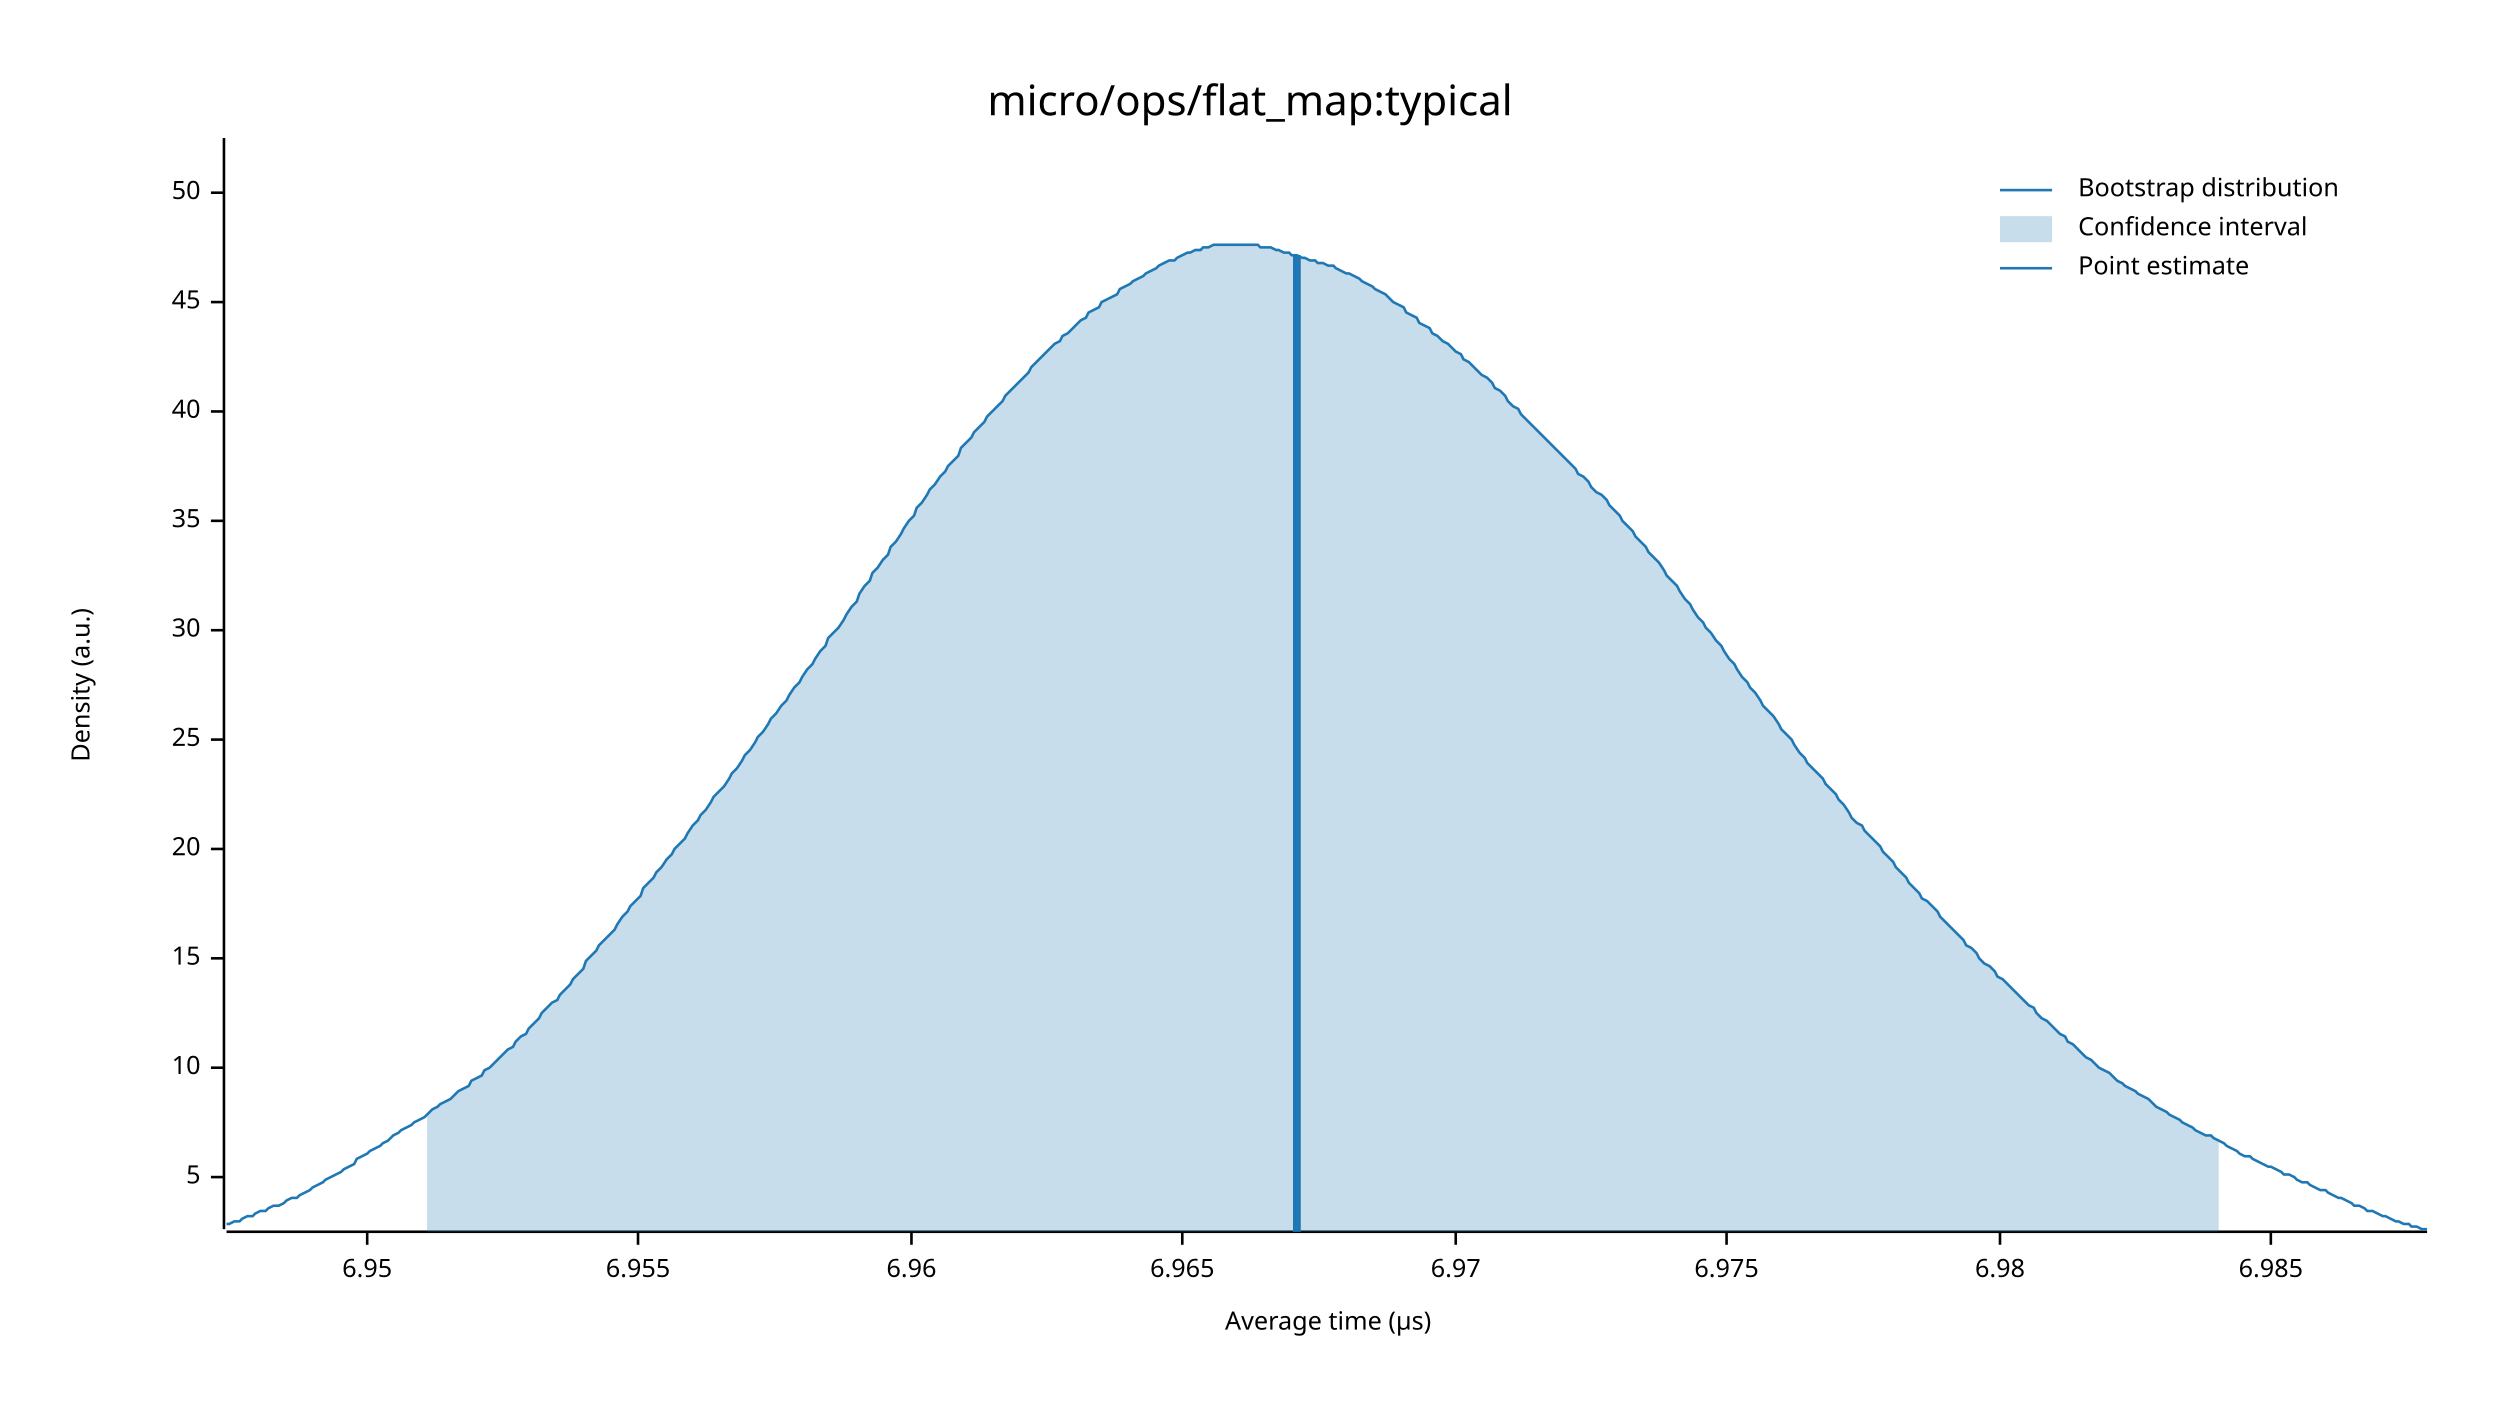
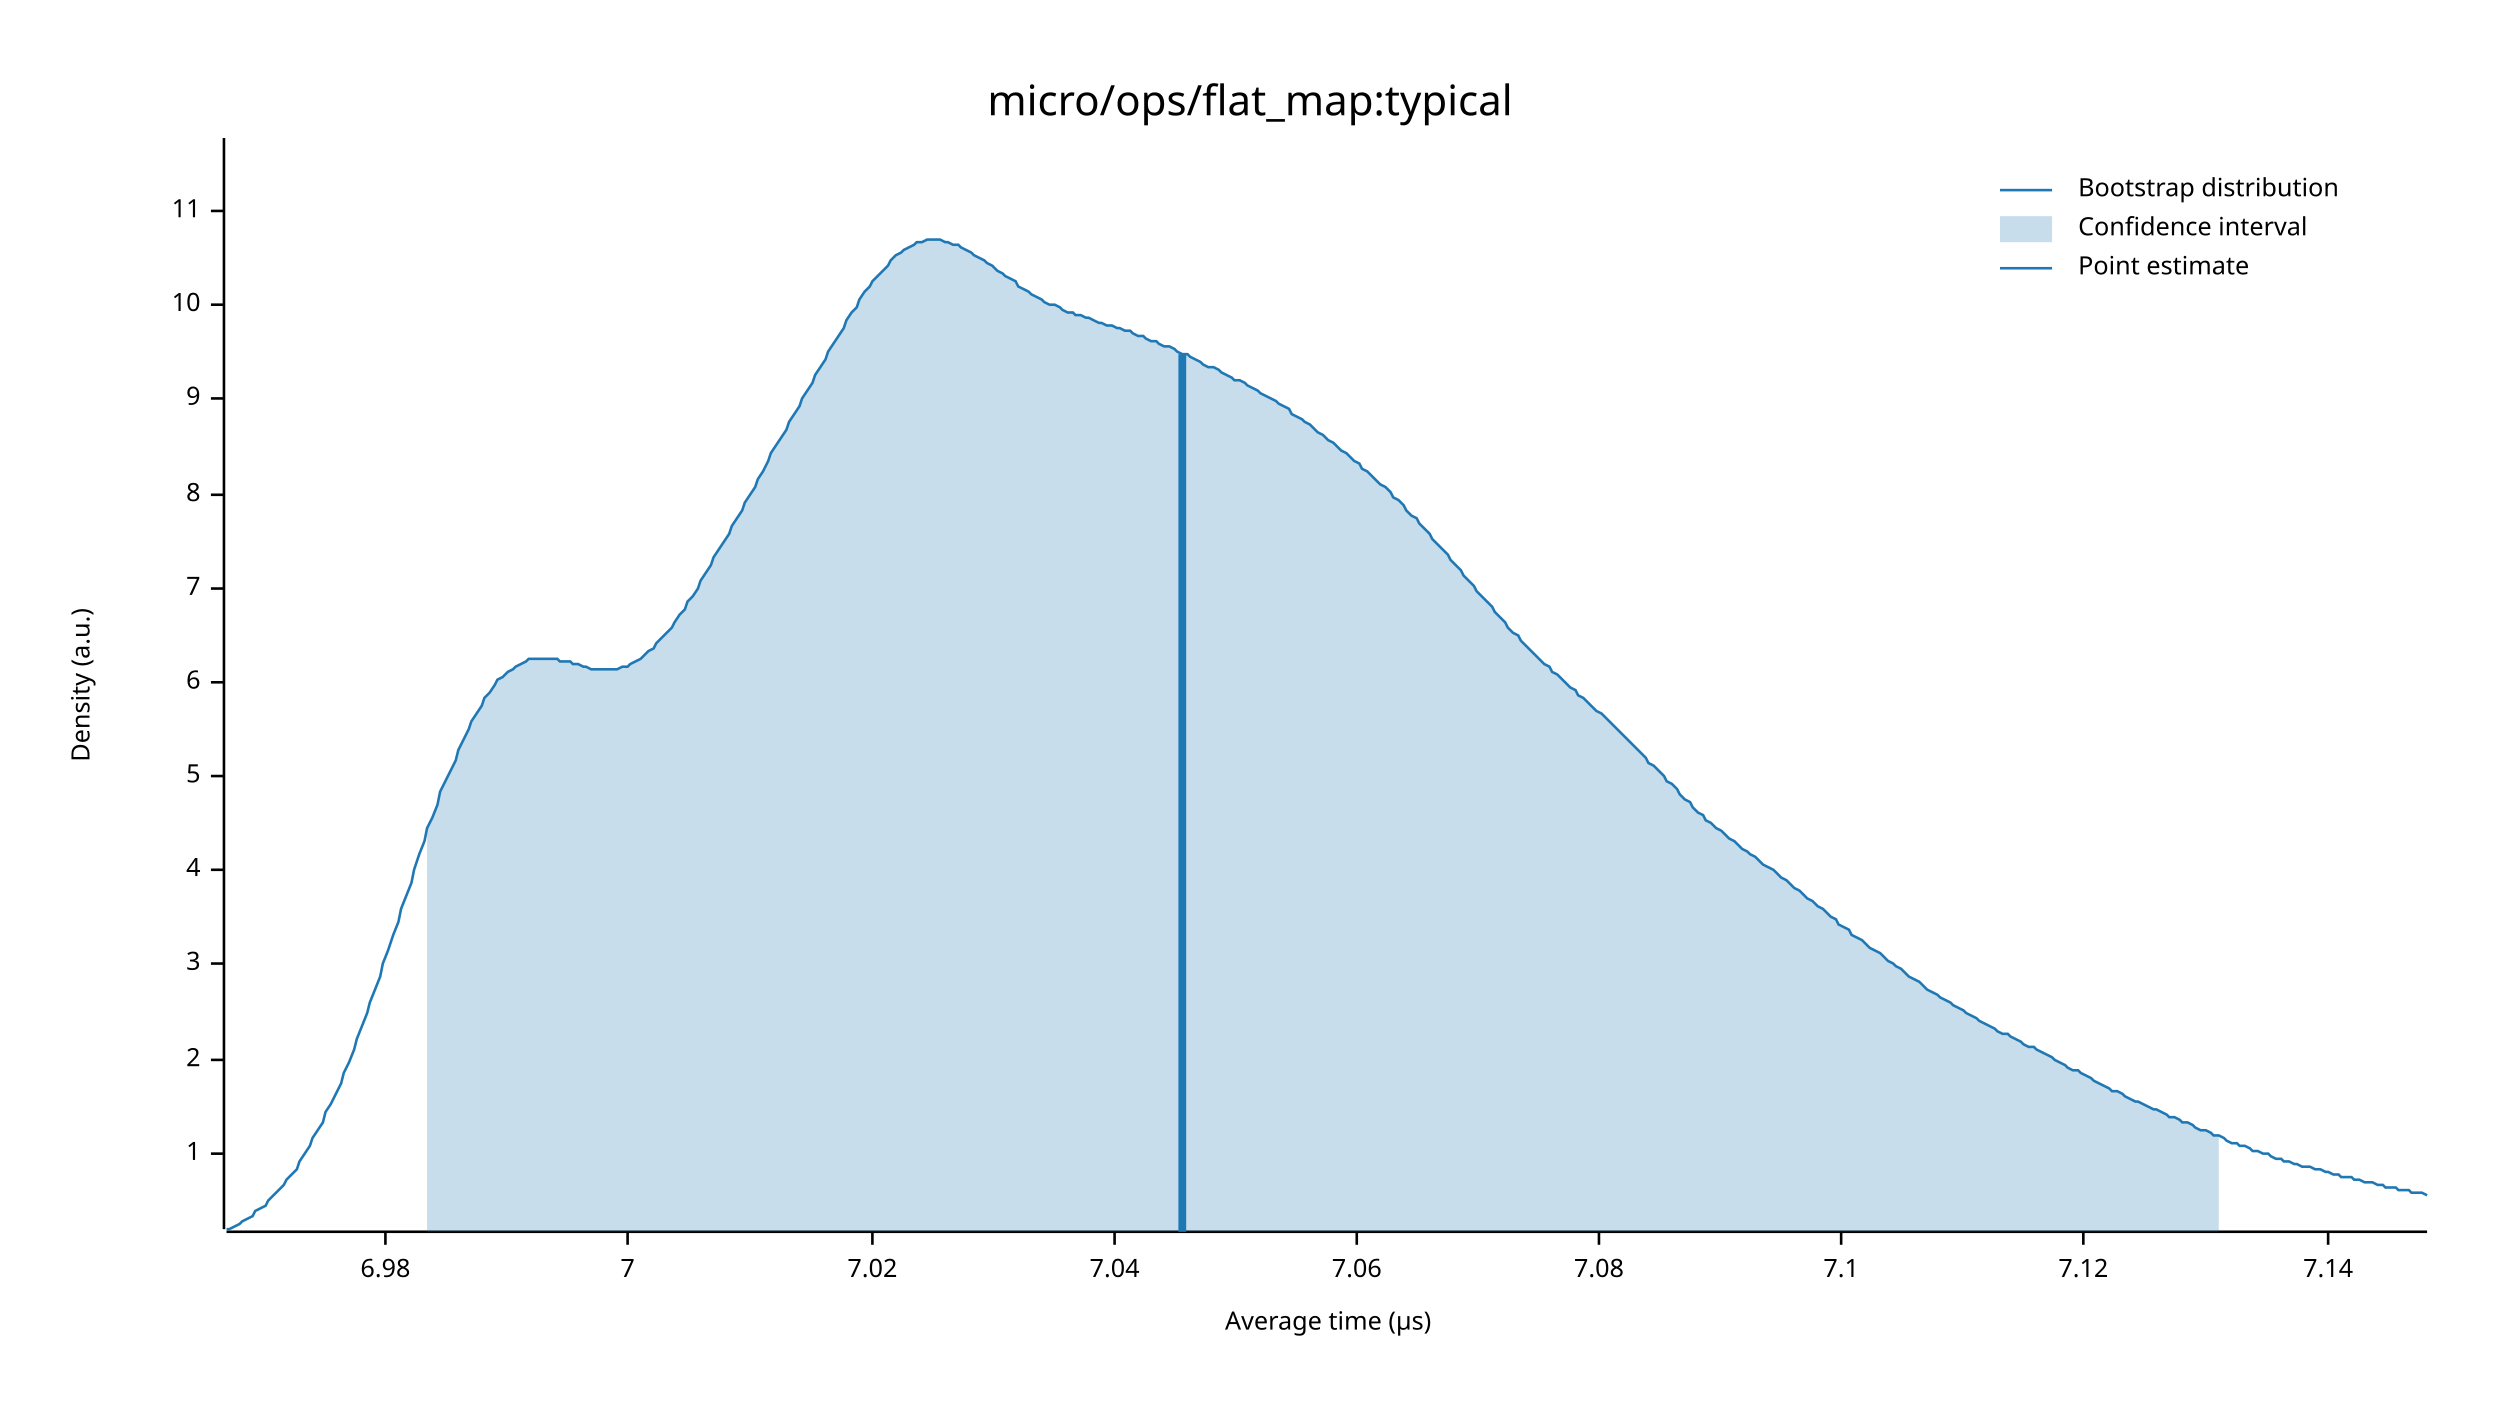
<svg xmlns="http://www.w3.org/2000/svg" width="960" height="540" viewBox="0 0 960 540">
  <text x="480" y="32" dy="0.76em" text-anchor="middle" font-family="sans-serif" font-size="16.129" opacity="1" fill="#000000">
micro/ops/flat_map:typical
</text>
  <text x="27" y="263" dy="0.76em" text-anchor="middle" font-family="sans-serif" font-size="9.677" opacity="1" fill="#000000" transform="rotate(270, 27, 263)">
Density (a.u.)
</text>
  <text x="510" y="513" dy="-0.5ex" text-anchor="middle" font-family="sans-serif" font-size="9.677" opacity="1" fill="#000000">
Average time (µs)
</text>
  <polyline fill="none" opacity="1" stroke="#000000" stroke-width="1" points="86,53 86,472 " />
-   <text x="77" y="452" dy="0.5ex" text-anchor="end" font-family="sans-serif" font-size="9.677" opacity="1" fill="#000000">
+   <text x="77" y="443" dy="0.5ex" text-anchor="end" font-family="sans-serif" font-size="9.677" opacity="1" fill="#000000">
+ 1
+ </text>
+   <polyline fill="none" opacity="1" stroke="#000000" stroke-width="1" points="81,443 86,443 " />
+   <text x="77" y="407" dy="0.5ex" text-anchor="end" font-family="sans-serif" font-size="9.677" opacity="1" fill="#000000">
+ 2
+ </text>
+   <polyline fill="none" opacity="1" stroke="#000000" stroke-width="1" points="81,407 86,407 " />
+   <text x="77" y="370" dy="0.5ex" text-anchor="end" font-family="sans-serif" font-size="9.677" opacity="1" fill="#000000">
+ 3
+ </text>
+   <polyline fill="none" opacity="1" stroke="#000000" stroke-width="1" points="81,370 86,370 " />
+   <text x="77" y="334" dy="0.5ex" text-anchor="end" font-family="sans-serif" font-size="9.677" opacity="1" fill="#000000">
+ 4
+ </text>
+   <polyline fill="none" opacity="1" stroke="#000000" stroke-width="1" points="81,334 86,334 " />
+   <text x="77" y="298" dy="0.5ex" text-anchor="end" font-family="sans-serif" font-size="9.677" opacity="1" fill="#000000">
5
</text>
-   <polyline fill="none" opacity="1" stroke="#000000" stroke-width="1" points="81,452 86,452 " />
-   <text x="77" y="410" dy="0.5ex" text-anchor="end" font-family="sans-serif" font-size="9.677" opacity="1" fill="#000000">
+   <polyline fill="none" opacity="1" stroke="#000000" stroke-width="1" points="81,298 86,298 " />
+   <text x="77" y="262" dy="0.5ex" text-anchor="end" font-family="sans-serif" font-size="9.677" opacity="1" fill="#000000">
+ 6
+ </text>
+   <polyline fill="none" opacity="1" stroke="#000000" stroke-width="1" points="81,262 86,262 " />
+   <text x="77" y="226" dy="0.5ex" text-anchor="end" font-family="sans-serif" font-size="9.677" opacity="1" fill="#000000">
+ 7
+ </text>
+   <polyline fill="none" opacity="1" stroke="#000000" stroke-width="1" points="81,226 86,226 " />
+   <text x="77" y="190" dy="0.5ex" text-anchor="end" font-family="sans-serif" font-size="9.677" opacity="1" fill="#000000">
+ 8
+ </text>
+   <polyline fill="none" opacity="1" stroke="#000000" stroke-width="1" points="81,190 86,190 " />
+   <text x="77" y="153" dy="0.5ex" text-anchor="end" font-family="sans-serif" font-size="9.677" opacity="1" fill="#000000">
+ 9
+ </text>
+   <polyline fill="none" opacity="1" stroke="#000000" stroke-width="1" points="81,153 86,153 " />
+   <text x="77" y="117" dy="0.5ex" text-anchor="end" font-family="sans-serif" font-size="9.677" opacity="1" fill="#000000">
10
</text>
-   <polyline fill="none" opacity="1" stroke="#000000" stroke-width="1" points="81,410 86,410 " />
-   <text x="77" y="368" dy="0.5ex" text-anchor="end" font-family="sans-serif" font-size="9.677" opacity="1" fill="#000000">
- 15
+   <polyline fill="none" opacity="1" stroke="#000000" stroke-width="1" points="81,117 86,117 " />
+   <text x="77" y="81" dy="0.5ex" text-anchor="end" font-family="sans-serif" font-size="9.677" opacity="1" fill="#000000">
+ 11
</text>
-   <polyline fill="none" opacity="1" stroke="#000000" stroke-width="1" points="81,368 86,368 " />
-   <text x="77" y="326" dy="0.5ex" text-anchor="end" font-family="sans-serif" font-size="9.677" opacity="1" fill="#000000">
- 20
- </text>
-   <polyline fill="none" opacity="1" stroke="#000000" stroke-width="1" points="81,326 86,326 " />
-   <text x="77" y="284" dy="0.5ex" text-anchor="end" font-family="sans-serif" font-size="9.677" opacity="1" fill="#000000">
- 25
- </text>
-   <polyline fill="none" opacity="1" stroke="#000000" stroke-width="1" points="81,284 86,284 " />
-   <text x="77" y="242" dy="0.5ex" text-anchor="end" font-family="sans-serif" font-size="9.677" opacity="1" fill="#000000">
- 30
- </text>
-   <polyline fill="none" opacity="1" stroke="#000000" stroke-width="1" points="81,242 86,242 " />
-   <text x="77" y="200" dy="0.5ex" text-anchor="end" font-family="sans-serif" font-size="9.677" opacity="1" fill="#000000">
- 35
- </text>
-   <polyline fill="none" opacity="1" stroke="#000000" stroke-width="1" points="81,200 86,200 " />
-   <text x="77" y="158" dy="0.5ex" text-anchor="end" font-family="sans-serif" font-size="9.677" opacity="1" fill="#000000">
- 40
- </text>
-   <polyline fill="none" opacity="1" stroke="#000000" stroke-width="1" points="81,158 86,158 " />
-   <text x="77" y="116" dy="0.5ex" text-anchor="end" font-family="sans-serif" font-size="9.677" opacity="1" fill="#000000">
- 45
- </text>
-   <polyline fill="none" opacity="1" stroke="#000000" stroke-width="1" points="81,116 86,116 " />
-   <text x="77" y="74" dy="0.5ex" text-anchor="end" font-family="sans-serif" font-size="9.677" opacity="1" fill="#000000">
- 50
- </text>
-   <polyline fill="none" opacity="1" stroke="#000000" stroke-width="1" points="81,74 86,74 " />
+   <polyline fill="none" opacity="1" stroke="#000000" stroke-width="1" points="81,81 86,81 " />
  <polyline fill="none" opacity="1" stroke="#000000" stroke-width="1" points="87,473 932,473 " />
-   <text x="141" y="483" dy="0.76em" text-anchor="middle" font-family="sans-serif" font-size="9.677" opacity="1" fill="#000000">
- 6.95
- </text>
-   <polyline fill="none" opacity="1" stroke="#000000" stroke-width="1" points="141,473 141,478 " />
-   <text x="245" y="483" dy="0.76em" text-anchor="middle" font-family="sans-serif" font-size="9.677" opacity="1" fill="#000000">
- 6.955
- </text>
-   <polyline fill="none" opacity="1" stroke="#000000" stroke-width="1" points="245,473 245,478 " />
-   <text x="350" y="483" dy="0.76em" text-anchor="middle" font-family="sans-serif" font-size="9.677" opacity="1" fill="#000000">
- 6.96
- </text>
-   <polyline fill="none" opacity="1" stroke="#000000" stroke-width="1" points="350,473 350,478 " />
-   <text x="454" y="483" dy="0.76em" text-anchor="middle" font-family="sans-serif" font-size="9.677" opacity="1" fill="#000000">
- 6.965
- </text>
-   <polyline fill="none" opacity="1" stroke="#000000" stroke-width="1" points="454,473 454,478 " />
-   <text x="559" y="483" dy="0.76em" text-anchor="middle" font-family="sans-serif" font-size="9.677" opacity="1" fill="#000000">
- 6.97
- </text>
-   <polyline fill="none" opacity="1" stroke="#000000" stroke-width="1" points="559,473 559,478 " />
-   <text x="663" y="483" dy="0.76em" text-anchor="middle" font-family="sans-serif" font-size="9.677" opacity="1" fill="#000000">
- 6.975
- </text>
-   <polyline fill="none" opacity="1" stroke="#000000" stroke-width="1" points="663,473 663,478 " />
-   <text x="768" y="483" dy="0.76em" text-anchor="middle" font-family="sans-serif" font-size="9.677" opacity="1" fill="#000000">
+   <text x="148" y="483" dy="0.76em" text-anchor="middle" font-family="sans-serif" font-size="9.677" opacity="1" fill="#000000">
6.98
</text>
-   <polyline fill="none" opacity="1" stroke="#000000" stroke-width="1" points="768,473 768,478 " />
-   <text x="872" y="483" dy="0.76em" text-anchor="middle" font-family="sans-serif" font-size="9.677" opacity="1" fill="#000000">
- 6.985
+   <polyline fill="none" opacity="1" stroke="#000000" stroke-width="1" points="148,473 148,478 " />
+   <text x="241" y="483" dy="0.76em" text-anchor="middle" font-family="sans-serif" font-size="9.677" opacity="1" fill="#000000">
+ 7
</text>
-   <polyline fill="none" opacity="1" stroke="#000000" stroke-width="1" points="872,473 872,478 " />
-   <polyline fill="none" opacity="1" stroke="#1F78B4" stroke-width="1" points="87,470 88,470 90,469 92,469 93,468 95,467 97,467 98,466 100,465 102,465 103,464 105,463 107,463 109,462 110,461 112,460 114,460 115,459 117,458 119,457 120,456 122,455 124,454 125,453 127,452 129,451 131,450 132,449 134,448 136,447 137,445 139,444 141,443 142,442 144,441 146,440 147,439 149,438 151,436 153,435 154,434 156,433 158,432 159,431 161,430 163,429 164,428 166,426 168,425 169,424 171,423 173,422 175,420 176,419 178,418 180,417 181,415 183,414 185,413 186,411 188,410 190,408 191,407 193,405 195,403 197,402 198,400 200,398 202,397 203,395 205,393 207,391 208,389 210,387 212,385 214,384 215,382 217,380 219,378 220,376 222,374 224,372 225,369 227,367 229,365 230,363 232,361 234,359 236,357 237,355 239,352 241,350 242,348 244,346 246,344 247,341 249,339 251,337 252,335 254,333 256,330 258,328 259,326 261,324 263,322 264,320 266,317 268,315 269,313 271,311 273,308 274,306 276,304 278,302 280,299 281,297 283,295 285,292 286,290 288,288 290,285 291,283 293,281 295,278 296,276 298,274 300,271 302,269 303,267 305,264 307,262 308,260 310,257 312,255 313,253 315,250 317,248 318,245 320,243 322,241 324,238 325,236 327,233 329,231 330,228 332,225 334,223 335,220 337,218 339,215 341,213 342,210 344,208 346,205 347,203 349,200 351,198 352,195 354,193 356,190 357,188 359,186 361,183 363,181 364,179 366,177 368,175 369,172 371,170 373,168 374,166 376,164 378,162 379,160 381,158 383,156 385,154 386,152 388,150 390,148 391,147 393,145 395,143 396,141 398,139 400,137 401,136 403,134 405,132 407,131 408,129 410,128 412,126 413,125 415,123 417,122 418,120 420,119 422,118 423,116 425,115 427,114 429,113 430,111 432,110 434,109 435,108 437,107 439,106 440,105 442,104 444,103 445,102 447,101 449,100 451,100 452,99 454,98 456,97 457,97 459,96 461,96 462,95 464,95 466,94 468,94 469,94 471,94 473,94 474,94 476,94 478,94 479,94 481,94 483,94 484,95 486,95 488,95 490,96 491,96 493,97 495,97 496,98 498,98 500,99 501,99 503,100 505,100 506,101 508,101 510,102 512,102 513,103 515,104 517,105 518,105 520,106 522,107 523,108 525,109 527,110 528,111 530,112 532,113 534,115 535,116 537,117 539,118 540,120 542,121 544,122 545,124 547,125 549,126 550,128 552,129 554,131 556,132 557,133 559,135 561,136 562,138 564,139 566,141 567,142 569,144 571,145 573,147 574,149 576,150 578,152 579,154 581,156 583,157 584,159 586,161 588,163 589,164 591,166 593,168 595,170 596,171 598,173 600,175 601,176 603,178 605,180 606,182 608,183 610,185 611,187 613,189 615,190 617,192 618,194 620,196 622,198 623,200 625,202 627,204 628,206 630,208 632,210 633,212 635,214 637,216 639,219 640,221 642,223 644,225 645,227 647,230 649,232 650,234 652,237 654,239 655,241 657,243 659,246 661,248 662,250 664,253 666,255 667,257 669,260 671,262 672,264 674,266 676,269 677,271 679,273 681,275 683,278 684,280 686,282 688,284 689,286 691,289 693,291 694,293 696,295 698,297 700,299 701,301 703,303 705,305 706,307 708,309 710,312 711,314 713,316 715,317 716,319 718,321 720,323 722,325 723,327 725,329 727,331 728,333 730,335 732,337 733,339 735,341 737,343 738,345 740,346 742,348 744,350 745,352 747,354 749,356 750,357 752,359 754,361 755,363 757,364 759,366 760,368 762,370 764,371 766,373 767,375 769,376 771,378 772,379 774,381 776,383 777,384 779,386 781,387 782,389 784,391 786,392 788,394 789,395 791,397 793,398 794,400 796,401 798,403 799,404 801,406 803,407 804,408 806,410 808,411 810,412 811,413 813,415 815,416 816,417 818,418 820,419 821,420 823,421 825,422 827,424 828,425 830,426 832,427 833,428 835,429 837,430 838,431 840,432 842,433 843,434 845,435 847,436 849,436 850,437 852,438 854,439 855,440 857,441 859,442 860,443 862,444 864,444 865,445 867,446 869,447 871,448 872,448 874,449 876,450 877,451 879,451 881,452 882,453 884,454 886,454 887,455 889,456 891,457 893,457 894,458 896,459 898,460 899,460 901,461 903,462 904,463 906,463 908,464 909,465 911,465 913,466 915,467 916,467 918,468 920,469 921,469 923,470 925,470 926,471 928,471 930,472 932,472 " />
-   <polygon opacity="0.25" fill="#1F78B4" points="164,428 166,426 168,425 169,424 171,423 173,422 175,420 176,419 178,418 180,417 181,415 183,414 185,413 186,411 188,410 190,408 191,407 193,405 195,403 197,402 198,400 200,398 202,397 203,395 205,393 207,391 208,389 210,387 212,385 214,384 215,382 217,380 219,378 220,376 222,374 224,372 225,369 227,367 229,365 230,363 232,361 234,359 236,357 237,355 239,352 241,350 242,348 244,346 246,344 247,341 249,339 251,337 252,335 254,333 256,330 258,328 259,326 261,324 263,322 264,320 266,317 268,315 269,313 271,311 273,308 274,306 276,304 278,302 280,299 281,297 283,295 285,292 286,290 288,288 290,285 291,283 293,281 295,278 296,276 298,274 300,271 302,269 303,267 305,264 307,262 308,260 310,257 312,255 313,253 315,250 317,248 318,245 320,243 322,241 324,238 325,236 327,233 329,231 330,228 332,225 334,223 335,220 337,218 339,215 341,213 342,210 344,208 346,205 347,203 349,200 351,198 352,195 354,193 356,190 357,188 359,186 361,183 363,181 364,179 366,177 368,175 369,172 371,170 373,168 374,166 376,164 378,162 379,160 381,158 383,156 385,154 386,152 388,150 390,148 391,147 393,145 395,143 396,141 398,139 400,137 401,136 403,134 405,132 407,131 408,129 410,128 412,126 413,125 415,123 417,122 418,120 420,119 422,118 423,116 425,115 427,114 429,113 430,111 432,110 434,109 435,108 437,107 439,106 440,105 442,104 444,103 445,102 447,101 449,100 451,100 452,99 454,98 456,97 457,97 459,96 461,96 462,95 464,95 466,94 468,94 469,94 471,94 473,94 474,94 476,94 478,94 479,94 481,94 483,94 484,95 486,95 488,95 490,96 491,96 493,97 495,97 496,98 498,98 500,99 501,99 503,100 505,100 506,101 508,101 510,102 512,102 513,103 515,104 517,105 518,105 520,106 522,107 523,108 525,109 527,110 528,111 530,112 532,113 534,115 535,116 537,117 539,118 540,120 542,121 544,122 545,124 547,125 549,126 550,128 552,129 554,131 556,132 557,133 559,135 561,136 562,138 564,139 566,141 567,142 569,144 571,145 573,147 574,149 576,150 578,152 579,154 581,156 583,157 584,159 586,161 588,163 589,164 591,166 593,168 595,170 596,171 598,173 600,175 601,176 603,178 605,180 606,182 608,183 610,185 611,187 613,189 615,190 617,192 618,194 620,196 622,198 623,200 625,202 627,204 628,206 630,208 632,210 633,212 635,214 637,216 639,219 640,221 642,223 644,225 645,227 647,230 649,232 650,234 652,237 654,239 655,241 657,243 659,246 661,248 662,250 664,253 666,255 667,257 669,260 671,262 672,264 674,266 676,269 677,271 679,273 681,275 683,278 684,280 686,282 688,284 689,286 691,289 693,291 694,293 696,295 698,297 700,299 701,301 703,303 705,305 706,307 708,309 710,312 711,314 713,316 715,317 716,319 718,321 720,323 722,325 723,327 725,329 727,331 728,333 730,335 732,337 733,339 735,341 737,343 738,345 740,346 742,348 744,350 745,352 747,354 749,356 750,357 752,359 754,361 755,363 757,364 759,366 760,368 762,370 764,371 766,373 767,375 769,376 771,378 772,379 774,381 776,383 777,384 779,386 781,387 782,389 784,391 786,392 788,394 789,395 791,397 793,398 794,400 796,401 798,403 799,404 801,406 803,407 804,408 806,410 808,411 810,412 811,413 813,415 815,416 816,417 818,418 820,419 821,420 823,421 825,422 827,424 828,425 830,426 832,427 833,428 835,429 837,430 838,431 840,432 842,433 843,434 845,435 847,436 849,436 850,437 852,438 852,473 164,473 " />
-   <polyline fill="none" opacity="1" stroke="#1F78B4" stroke-width="3" points="498,473 498,98 " />
+   <polyline fill="none" opacity="1" stroke="#000000" stroke-width="1" points="241,473 241,478 " />
+   <text x="335" y="483" dy="0.76em" text-anchor="middle" font-family="sans-serif" font-size="9.677" opacity="1" fill="#000000">
+ 7.02
+ </text>
+   <polyline fill="none" opacity="1" stroke="#000000" stroke-width="1" points="335,473 335,478 " />
+   <text x="428" y="483" dy="0.76em" text-anchor="middle" font-family="sans-serif" font-size="9.677" opacity="1" fill="#000000">
+ 7.04
+ </text>
+   <polyline fill="none" opacity="1" stroke="#000000" stroke-width="1" points="428,473 428,478 " />
+   <text x="521" y="483" dy="0.76em" text-anchor="middle" font-family="sans-serif" font-size="9.677" opacity="1" fill="#000000">
+ 7.06
+ </text>
+   <polyline fill="none" opacity="1" stroke="#000000" stroke-width="1" points="521,473 521,478 " />
+   <text x="614" y="483" dy="0.76em" text-anchor="middle" font-family="sans-serif" font-size="9.677" opacity="1" fill="#000000">
+ 7.08
+ </text>
+   <polyline fill="none" opacity="1" stroke="#000000" stroke-width="1" points="614,473 614,478 " />
+   <text x="707" y="483" dy="0.76em" text-anchor="middle" font-family="sans-serif" font-size="9.677" opacity="1" fill="#000000">
+ 7.1
+ </text>
+   <polyline fill="none" opacity="1" stroke="#000000" stroke-width="1" points="707,473 707,478 " />
+   <text x="800" y="483" dy="0.76em" text-anchor="middle" font-family="sans-serif" font-size="9.677" opacity="1" fill="#000000">
+ 7.12
+ </text>
+   <polyline fill="none" opacity="1" stroke="#000000" stroke-width="1" points="800,473 800,478 " />
+   <text x="894" y="483" dy="0.76em" text-anchor="middle" font-family="sans-serif" font-size="9.677" opacity="1" fill="#000000">
+ 7.14
+ </text>
+   <polyline fill="none" opacity="1" stroke="#000000" stroke-width="1" points="894,473 894,478 " />
+   <polyline fill="none" opacity="1" stroke="#1F78B4" stroke-width="1" points="87,472 88,472 90,471 92,470 93,469 95,468 97,467 98,465 100,464 102,463 103,461 105,459 107,457 109,455 110,453 112,451 114,449 115,446 117,443 119,440 120,437 122,434 124,431 125,427 127,424 129,420 131,416 132,412 134,408 136,403 137,399 139,394 141,389 142,385 144,380 146,375 147,370 149,365 151,359 153,354 154,349 156,344 158,339 159,334 161,328 163,323 164,318 166,314 168,309 169,304 171,300 173,296 175,292 176,288 178,284 180,280 181,277 183,274 185,271 186,268 188,266 190,263 191,261 193,260 195,258 197,257 198,256 200,255 202,254 203,253 205,253 207,253 208,253 210,253 212,253 214,253 215,254 217,254 219,254 220,255 222,255 224,256 225,256 227,257 229,257 230,257 232,257 234,257 236,257 237,257 239,256 241,256 242,255 244,254 246,253 247,252 249,250 251,249 252,247 254,245 256,243 258,241 259,239 261,236 263,234 264,231 266,229 268,226 269,223 271,220 273,217 274,214 276,211 278,208 280,205 281,202 283,199 285,196 286,193 288,190 290,187 291,184 293,181 295,177 296,174 298,171 300,168 302,165 303,162 305,159 307,156 308,153 310,150 312,147 313,144 315,141 317,138 318,135 320,132 322,129 324,126 325,123 327,120 329,118 330,115 332,112 334,110 335,108 337,106 339,104 341,102 342,100 344,98 346,97 347,96 349,95 351,94 352,93 354,93 356,92 357,92 359,92 361,92 363,93 364,93 366,94 368,94 369,95 371,96 373,97 374,98 376,99 378,100 379,101 381,102 383,104 385,105 386,106 388,107 390,108 391,110 393,111 395,112 396,113 398,114 400,115 401,116 403,117 405,117 407,118 408,119 410,120 412,120 413,121 415,121 417,122 418,122 420,123 422,124 423,124 425,125 427,125 429,126 430,126 432,127 434,127 435,128 437,129 439,129 440,130 442,131 444,131 445,132 447,133 449,133 451,134 452,135 454,136 456,136 457,137 459,138 461,139 462,140 464,141 466,141 468,142 469,143 471,144 473,145 474,146 476,146 478,147 479,148 481,149 483,150 484,151 486,152 488,153 490,154 491,155 493,156 495,157 496,159 498,160 500,161 501,162 503,163 505,165 506,166 508,167 510,169 512,170 513,171 515,173 517,174 518,175 520,177 522,178 523,180 525,181 527,183 528,184 530,186 532,187 534,189 535,191 537,192 539,194 540,196 542,198 544,199 545,201 547,203 549,205 550,207 552,209 554,211 556,213 557,215 559,217 561,219 562,221 564,223 566,225 567,227 569,229 571,231 573,233 574,235 576,237 578,239 579,241 581,243 583,244 584,246 586,248 588,250 589,251 591,253 593,255 595,256 596,258 598,259 600,261 601,262 603,264 605,265 606,267 608,268 610,270 611,271 613,273 615,274 617,276 618,277 620,279 622,281 623,282 625,284 627,286 628,287 630,289 632,291 633,293 635,294 637,296 639,298 640,300 642,301 644,303 645,305 647,307 649,308 650,310 652,312 654,313 655,315 657,316 659,318 661,319 662,320 664,322 666,323 667,324 669,326 671,327 672,328 674,329 676,331 677,332 679,333 681,334 683,336 684,337 686,338 688,340 689,341 691,342 693,344 694,345 696,346 698,348 700,349 701,350 703,352 705,353 706,355 708,356 710,357 711,359 713,360 715,361 716,362 718,364 720,365 722,366 723,367 725,369 727,370 728,371 730,372 732,374 733,375 735,376 737,377 738,378 740,380 742,381 744,382 745,383 747,384 749,385 750,386 752,387 754,388 755,389 757,390 759,391 760,392 762,393 764,394 766,395 767,396 769,397 771,397 772,398 774,399 776,400 777,401 779,402 781,402 782,403 784,404 786,405 788,406 789,407 791,408 793,409 794,410 796,411 798,411 799,412 801,413 803,414 804,415 806,416 808,417 810,418 811,419 813,419 815,420 816,421 818,422 820,423 821,423 823,424 825,425 827,426 828,426 830,427 832,428 833,429 835,429 837,430 838,431 840,431 842,432 843,433 845,434 847,434 849,435 850,436 852,436 854,437 855,438 857,439 859,439 860,440 862,440 864,441 865,442 867,442 869,443 871,443 872,444 874,445 876,445 877,446 879,446 881,447 882,447 884,448 886,448 887,448 889,449 891,449 893,450 894,450 896,451 898,451 899,452 901,452 903,452 904,453 906,453 908,454 909,454 911,454 913,455 915,455 916,456 918,456 920,456 921,457 923,457 925,457 926,458 928,458 930,458 932,459 " />
+   <polygon opacity="0.25" fill="#1F78B4" points="164,318 166,314 168,309 169,304 171,300 173,296 175,292 176,288 178,284 180,280 181,277 183,274 185,271 186,268 188,266 190,263 191,261 193,260 195,258 197,257 198,256 200,255 202,254 203,253 205,253 207,253 208,253 210,253 212,253 214,253 215,254 217,254 219,254 220,255 222,255 224,256 225,256 227,257 229,257 230,257 232,257 234,257 236,257 237,257 239,256 241,256 242,255 244,254 246,253 247,252 249,250 251,249 252,247 254,245 256,243 258,241 259,239 261,236 263,234 264,231 266,229 268,226 269,223 271,220 273,217 274,214 276,211 278,208 280,205 281,202 283,199 285,196 286,193 288,190 290,187 291,184 293,181 295,177 296,174 298,171 300,168 302,165 303,162 305,159 307,156 308,153 310,150 312,147 313,144 315,141 317,138 318,135 320,132 322,129 324,126 325,123 327,120 329,118 330,115 332,112 334,110 335,108 337,106 339,104 341,102 342,100 344,98 346,97 347,96 349,95 351,94 352,93 354,93 356,92 357,92 359,92 361,92 363,93 364,93 366,94 368,94 369,95 371,96 373,97 374,98 376,99 378,100 379,101 381,102 383,104 385,105 386,106 388,107 390,108 391,110 393,111 395,112 396,113 398,114 400,115 401,116 403,117 405,117 407,118 408,119 410,120 412,120 413,121 415,121 417,122 418,122 420,123 422,124 423,124 425,125 427,125 429,126 430,126 432,127 434,127 435,128 437,129 439,129 440,130 442,131 444,131 445,132 447,133 449,133 451,134 452,135 454,136 456,136 457,137 459,138 461,139 462,140 464,141 466,141 468,142 469,143 471,144 473,145 474,146 476,146 478,147 479,148 481,149 483,150 484,151 486,152 488,153 490,154 491,155 493,156 495,157 496,159 498,160 500,161 501,162 503,163 505,165 506,166 508,167 510,169 512,170 513,171 515,173 517,174 518,175 520,177 522,178 523,180 525,181 527,183 528,184 530,186 532,187 534,189 535,191 537,192 539,194 540,196 542,198 544,199 545,201 547,203 549,205 550,207 552,209 554,211 556,213 557,215 559,217 561,219 562,221 564,223 566,225 567,227 569,229 571,231 573,233 574,235 576,237 578,239 579,241 581,243 583,244 584,246 586,248 588,250 589,251 591,253 593,255 595,256 596,258 598,259 600,261 601,262 603,264 605,265 606,267 608,268 610,270 611,271 613,273 615,274 617,276 618,277 620,279 622,281 623,282 625,284 627,286 628,287 630,289 632,291 633,293 635,294 637,296 639,298 640,300 642,301 644,303 645,305 647,307 649,308 650,310 652,312 654,313 655,315 657,316 659,318 661,319 662,320 664,322 666,323 667,324 669,326 671,327 672,328 674,329 676,331 677,332 679,333 681,334 683,336 684,337 686,338 688,340 689,341 691,342 693,344 694,345 696,346 698,348 700,349 701,350 703,352 705,353 706,355 708,356 710,357 711,359 713,360 715,361 716,362 718,364 720,365 722,366 723,367 725,369 727,370 728,371 730,372 732,374 733,375 735,376 737,377 738,378 740,380 742,381 744,382 745,383 747,384 749,385 750,386 752,387 754,388 755,389 757,390 759,391 760,392 762,393 764,394 766,395 767,396 769,397 771,397 772,398 774,399 776,400 777,401 779,402 781,402 782,403 784,404 786,405 788,406 789,407 791,408 793,409 794,410 796,411 798,411 799,412 801,413 803,414 804,415 806,416 808,417 810,418 811,419 813,419 815,420 816,421 818,422 820,423 821,423 823,424 825,425 827,426 828,426 830,427 832,428 833,429 835,429 837,430 838,431 840,431 842,432 843,433 845,434 847,434 849,435 850,436 852,436 852,473 164,473 " />
+   <polyline fill="none" opacity="1" stroke="#1F78B4" stroke-width="3" points="454,473 454,136 " />
  <text x="798" y="68" dy="0.76em" text-anchor="start" font-family="sans-serif" font-size="9.677" opacity="1" fill="#000000">
Bootstrap distribution
</text>
  <text x="798" y="83" dy="0.76em" text-anchor="start" font-family="sans-serif" font-size="9.677" opacity="1" fill="#000000">
Confidence interval
</text>
  <text x="798" y="98" dy="0.76em" text-anchor="start" font-family="sans-serif" font-size="9.677" opacity="1" fill="#000000">
Point estimate
</text>
  <polyline fill="none" opacity="1" stroke="#1F78B4" stroke-width="1" points="768,73 788,73 " />
  <rect x="768" y="83" width="20" height="10" opacity="0.25" fill="#1F78B4" stroke="none" />
  <polyline fill="none" opacity="1" stroke="#1F78B4" stroke-width="1" points="768,103 788,103 " />
</svg>
